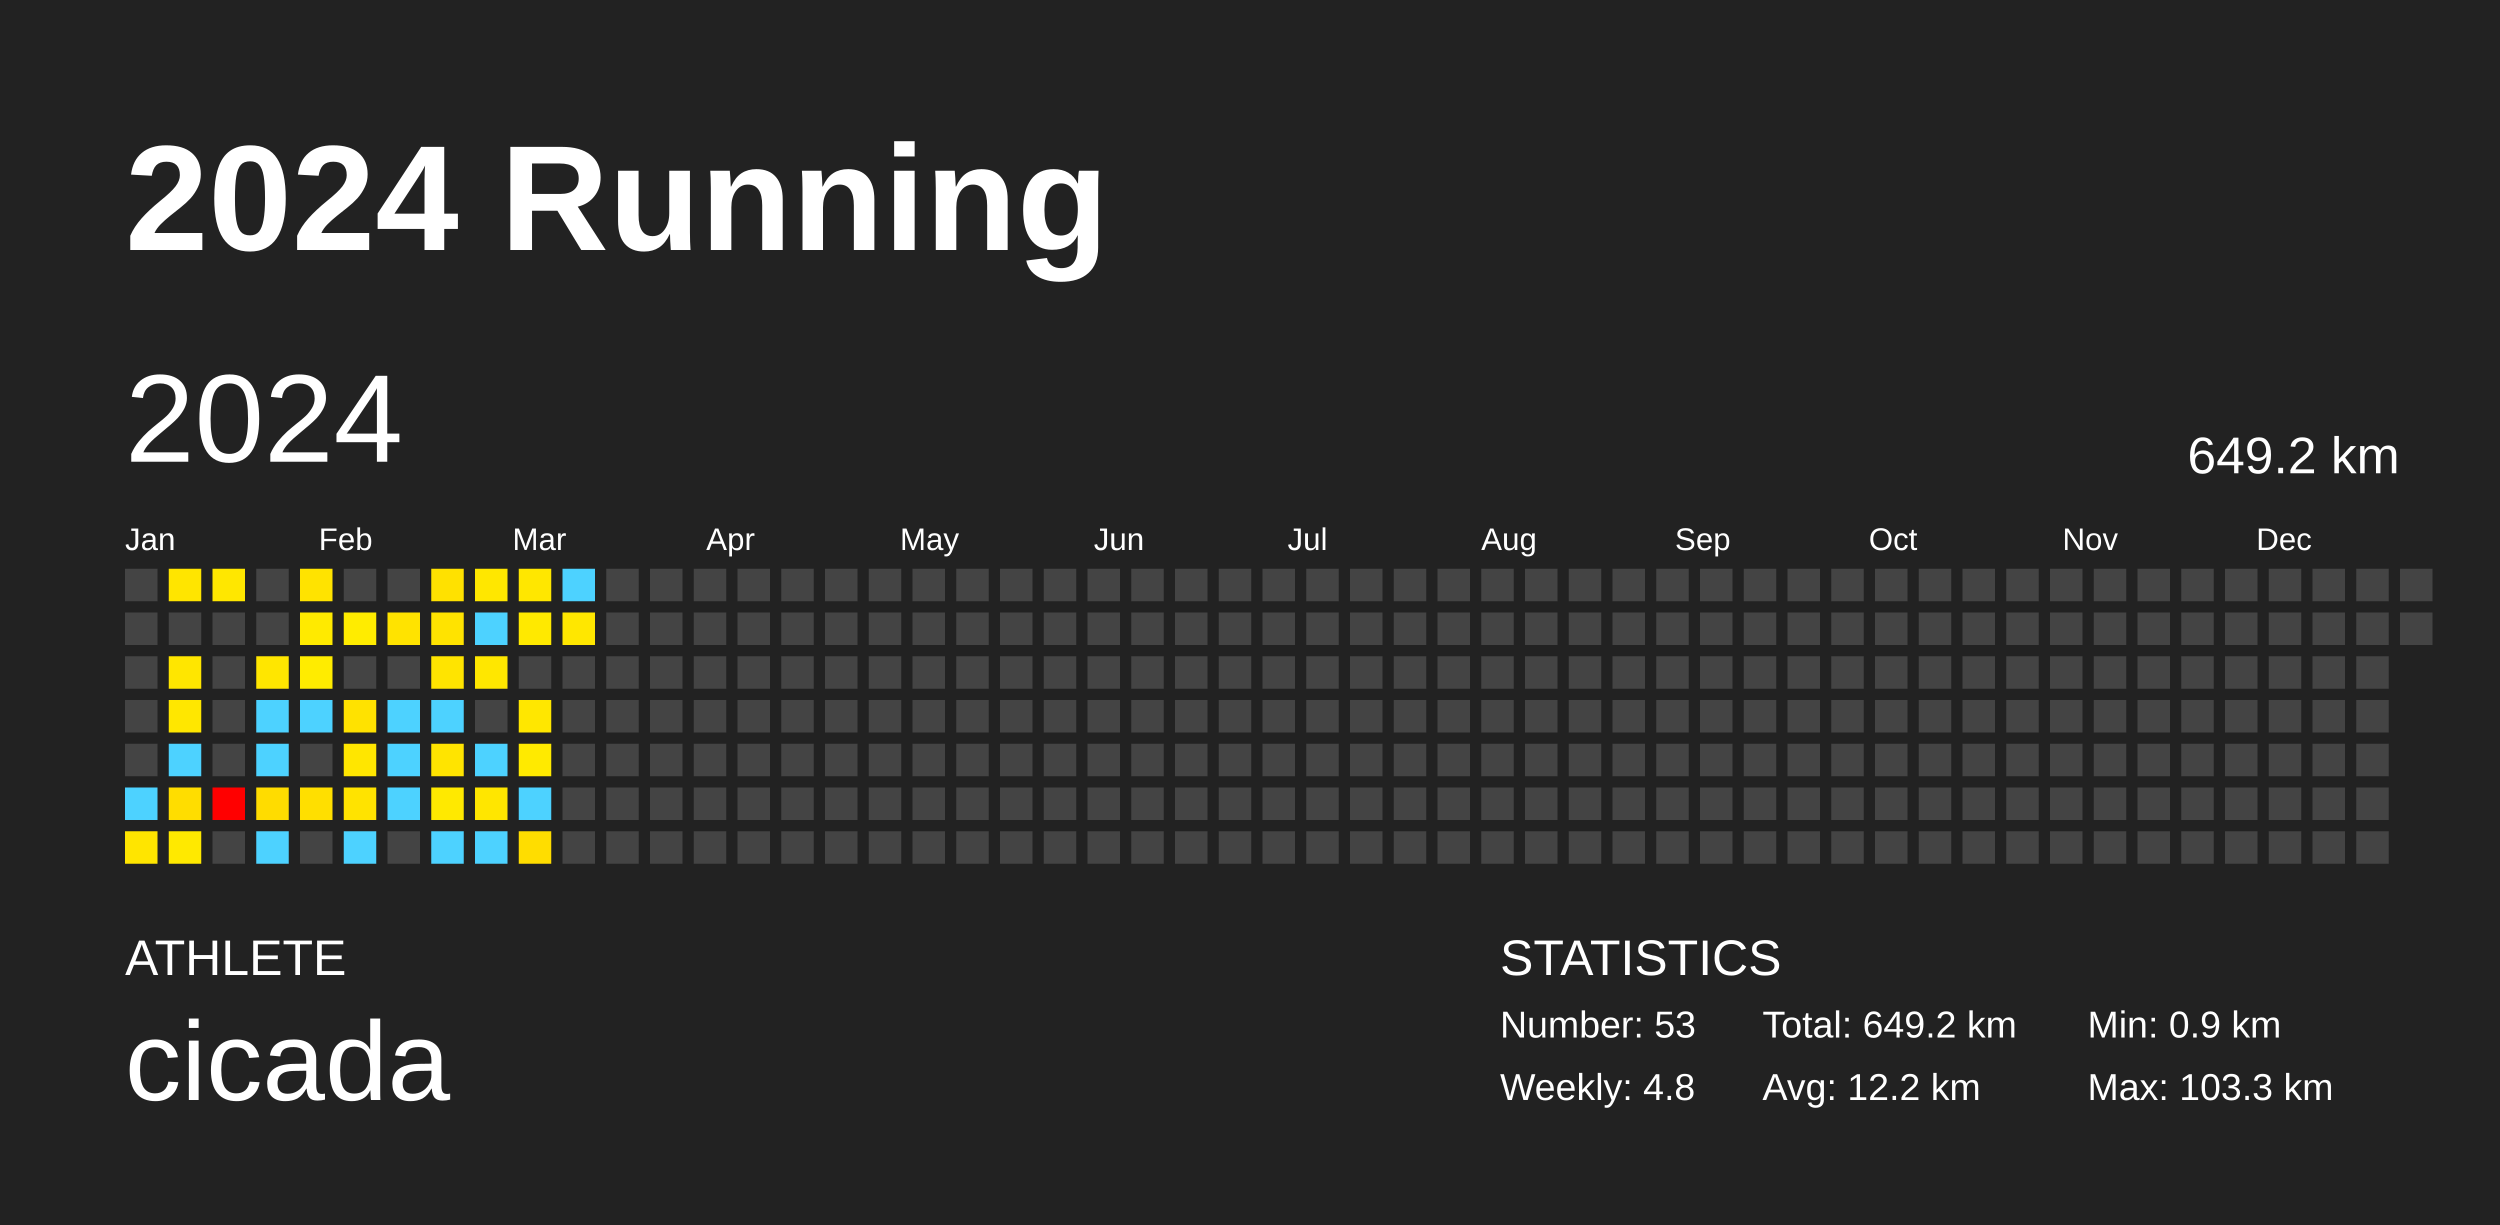
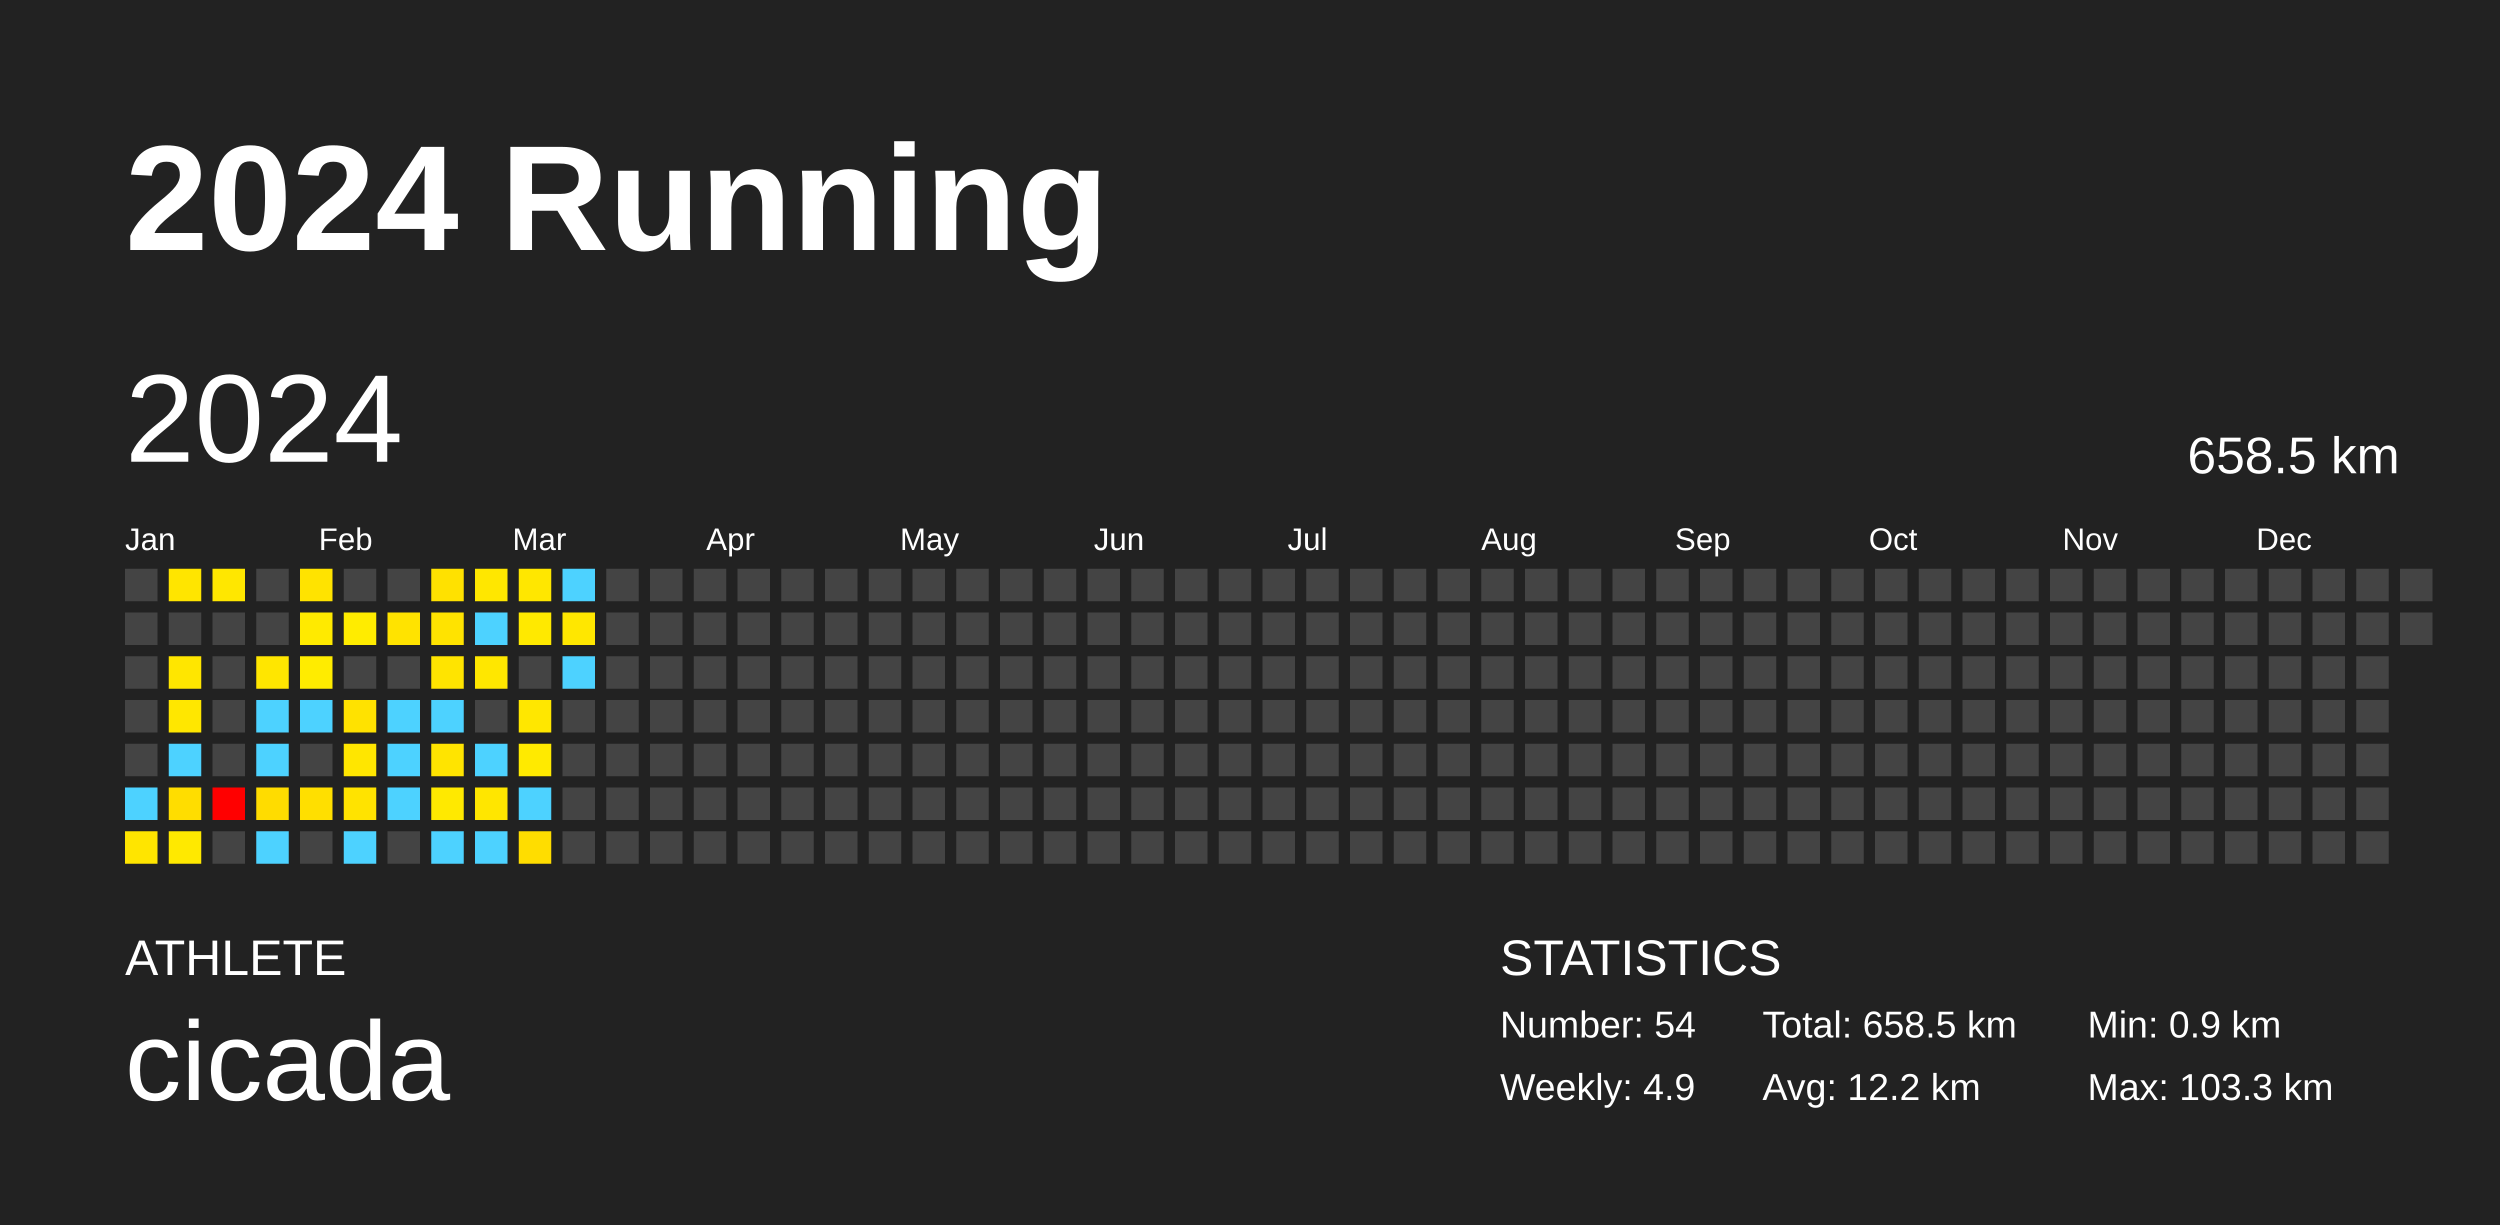
<svg xmlns="http://www.w3.org/2000/svg" baseProfile="full" height="98mm" version="1.1" viewBox="0,0,200,98" width="200mm">
  <defs />
  <rect fill="#222222" height="98" width="200" x="0" y="0" />
  <text fill="#FFFFFF" style="font-size:12px; font-family:Arial; font-weight:bold;" x="10" y="20">2024 Running</text>
  <text fill="#FFFFFF" style="font-size:4px; font-family:Arial" x="10" y="78">ATHLETE</text>
  <text fill="#FFFFFF" style="font-size:9px; font-family:Arial" x="10" y="88">cicada</text>
  <text fill="#FFFFFF" style="font-size:4px; font-family:Arial" x="120" y="78">STATISTICS</text>
-   <text fill="#FFFFFF" style="font-size:3px; font-family:Arial" x="120" y="83">Number: 53</text>
-   <text fill="#FFFFFF" style="font-size:3px; font-family:Arial" x="120" y="88">Weekly: 4.8</text>
-   <text fill="#FFFFFF" style="font-size:3px; font-family:Arial" x="141" y="83">Total: 649.2 km</text>
+   <text fill="#FFFFFF" style="font-size:3px; font-family:Arial" x="120" y="83">Number: 54</text>
+   <text fill="#FFFFFF" style="font-size:3px; font-family:Arial" x="120" y="88">Weekly: 4.9</text>
+   <text fill="#FFFFFF" style="font-size:3px; font-family:Arial" x="141" y="83">Total: 658.5 km</text>
  <text fill="#FFFFFF" style="font-size:3px; font-family:Arial" x="141" y="88">Avg: 12.2 km</text>
  <text fill="#FFFFFF" style="font-size:3px; font-family:Arial" x="167" y="83">Min: 0.9 km</text>
  <text fill="#FFFFFF" style="font-size:3px; font-family:Arial" x="167" y="88">Max: 103.3 km</text>
  <text dominant-baseline="hanging" fill="#FFFFFF" style="font-size:10.0px; font-family:Arial;" x="10" y="30">2024</text>
-   <text dominant-baseline="hanging" fill="#FFFFFF" style="font-size:4.125px; font-family:Arial;" x="175" y="35">649.2 km</text>
+   <text dominant-baseline="hanging" fill="#FFFFFF" style="font-size:4.125px; font-family:Arial;" x="175" y="35">658.5 km</text>
  <text fill="#FFFFFF" style="font-size:2.5px; font-family:Arial" x="10.0" y="44">Jan</text>
  <text fill="#FFFFFF" style="font-size:2.5px; font-family:Arial" x="25.5" y="44">Feb</text>
  <text fill="#FFFFFF" style="font-size:2.5px; font-family:Arial" x="41.0" y="44">Mar</text>
  <text fill="#FFFFFF" style="font-size:2.5px; font-family:Arial" x="56.5" y="44">Apr</text>
  <text fill="#FFFFFF" style="font-size:2.5px; font-family:Arial" x="72.0" y="44">May</text>
  <text fill="#FFFFFF" style="font-size:2.5px; font-family:Arial" x="87.5" y="44">Jun</text>
  <text fill="#FFFFFF" style="font-size:2.5px; font-family:Arial" x="103.0" y="44">Jul</text>
  <text fill="#FFFFFF" style="font-size:2.5px; font-family:Arial" x="118.5" y="44">Aug</text>
  <text fill="#FFFFFF" style="font-size:2.5px; font-family:Arial" x="134.0" y="44">Sep</text>
  <text fill="#FFFFFF" style="font-size:2.5px; font-family:Arial" x="149.5" y="44">Oct</text>
  <text fill="#FFFFFF" style="font-size:2.5px; font-family:Arial" x="165.0" y="44">Nov</text>
  <text fill="#FFFFFF" style="font-size:2.5px; font-family:Arial" x="180.5" y="44">Dec</text>
  <rect fill="#444444" height="2.6" width="2.6" x="10.0" y="45.5" />
  <rect fill="#444444" height="2.6" width="2.6" x="10.0" y="49.0" />
  <rect fill="#444444" height="2.6" width="2.6" x="10.0" y="52.5" />
  <rect fill="#444444" height="2.6" width="2.6" x="10.0" y="56.0" />
  <rect fill="#444444" height="2.6" width="2.6" x="10.0" y="59.5" />
  <rect fill="#4dd2ff" height="2.6" width="2.6" x="10.0" y="63.0" />
  <rect fill="#ffe500" height="2.6" width="2.6" x="10.0" y="66.5" />
  <rect fill="#ffe500" height="2.6" width="2.6" x="13.5" y="45.5" />
  <rect fill="#444444" height="2.6" width="2.6" x="13.5" y="49.0" />
  <rect fill="#ffe600" height="2.6" width="2.6" x="13.5" y="52.5" />
  <rect fill="#ffe700" height="2.6" width="2.6" x="13.5" y="56.0" />
  <rect fill="#4dd2ff" height="2.6" width="2.6" x="13.5" y="59.5" />
  <rect fill="#ffdd00" height="2.6" width="2.6" x="13.5" y="63.0" />
  <rect fill="#ffe900" height="2.6" width="2.6" x="13.5" y="66.5" />
  <rect fill="#ffe700" height="2.6" width="2.6" x="17.0" y="45.5" />
  <rect fill="#444444" height="2.6" width="2.6" x="17.0" y="49.0" />
  <rect fill="#444444" height="2.6" width="2.6" x="17.0" y="52.5" />
  <rect fill="#444444" height="2.6" width="2.6" x="17.0" y="56.0" />
  <rect fill="#444444" height="2.6" width="2.6" x="17.0" y="59.5" />
  <rect fill="red" height="2.6" width="2.6" x="17.0" y="63.0" />
  <rect fill="#444444" height="2.6" width="2.6" x="17.0" y="66.5" />
  <rect fill="#444444" height="2.6" width="2.6" x="20.5" y="45.5" />
  <rect fill="#444444" height="2.6" width="2.6" x="20.5" y="49.0" />
  <rect fill="#ffe600" height="2.6" width="2.6" x="20.5" y="52.5" />
  <rect fill="#4dd2ff" height="2.6" width="2.6" x="20.5" y="56.0" />
  <rect fill="#4dd2ff" height="2.6" width="2.6" x="20.5" y="59.5" />
  <rect fill="#ffdc00" height="2.6" width="2.6" x="20.5" y="63.0" />
  <rect fill="#4dd2ff" height="2.6" width="2.6" x="20.5" y="66.5" />
  <rect fill="#ffe300" height="2.6" width="2.6" x="24.0" y="45.5" />
  <rect fill="#ffea00" height="2.6" width="2.6" x="24.0" y="49.0" />
  <rect fill="#ffec00" height="2.6" width="2.6" x="24.0" y="52.5" />
  <rect fill="#4dd2ff" height="2.6" width="2.6" x="24.0" y="56.0" />
  <rect fill="#444444" height="2.6" width="2.6" x="24.0" y="59.5" />
  <rect fill="#ffdf00" height="2.6" width="2.6" x="24.0" y="63.0" />
  <rect fill="#444444" height="2.6" width="2.6" x="24.0" y="66.5" />
  <rect fill="#444444" height="2.6" width="2.6" x="27.5" y="45.5" />
  <rect fill="#ffec00" height="2.6" width="2.6" x="27.5" y="49.0" />
  <rect fill="#444444" height="2.6" width="2.6" x="27.5" y="52.5" />
  <rect fill="#ffe200" height="2.6" width="2.6" x="27.5" y="56.0" />
  <rect fill="#ffe600" height="2.6" width="2.6" x="27.5" y="59.5" />
  <rect fill="#ffe300" height="2.6" width="2.6" x="27.5" y="63.0" />
  <rect fill="#4dd2ff" height="2.6" width="2.6" x="27.5" y="66.5" />
  <rect fill="#444444" height="2.6" width="2.6" x="31.0" y="45.5" />
  <rect fill="#ffe300" height="2.6" width="2.6" x="31.0" y="49.0" />
  <rect fill="#444444" height="2.6" width="2.6" x="31.0" y="52.5" />
  <rect fill="#4dd2ff" height="2.6" width="2.6" x="31.0" y="56.0" />
  <rect fill="#4dd2ff" height="2.6" width="2.6" x="31.0" y="59.5" />
  <rect fill="#4dd2ff" height="2.6" width="2.6" x="31.0" y="63.0" />
  <rect fill="#444444" height="2.6" width="2.6" x="31.0" y="66.5" />
  <rect fill="#ffe100" height="2.6" width="2.6" x="34.5" y="45.5" />
  <rect fill="#ffe300" height="2.6" width="2.6" x="34.5" y="49.0" />
  <rect fill="#ffe400" height="2.6" width="2.6" x="34.5" y="52.5" />
  <rect fill="#4dd2ff" height="2.6" width="2.6" x="34.5" y="56.0" />
  <rect fill="#ffe400" height="2.6" width="2.6" x="34.5" y="59.5" />
  <rect fill="#ffe900" height="2.6" width="2.6" x="34.5" y="63.0" />
  <rect fill="#4dd2ff" height="2.6" width="2.6" x="34.5" y="66.5" />
  <rect fill="#ffe700" height="2.6" width="2.6" x="38.0" y="45.5" />
  <rect fill="#4dd2ff" height="2.6" width="2.6" x="38.0" y="49.0" />
  <rect fill="#ffe700" height="2.6" width="2.6" x="38.0" y="52.5" />
  <rect fill="#444444" height="2.6" width="2.6" x="38.0" y="56.0" />
  <rect fill="#4dd2ff" height="2.6" width="2.6" x="38.0" y="59.5" />
  <rect fill="#ffe600" height="2.6" width="2.6" x="38.0" y="63.0" />
  <rect fill="#4dd2ff" height="2.6" width="2.6" x="38.0" y="66.5" />
  <rect fill="#ffe700" height="2.6" width="2.6" x="41.5" y="45.5" />
  <rect fill="#ffe900" height="2.6" width="2.6" x="41.5" y="49.0" />
  <rect fill="#444444" height="2.6" width="2.6" x="41.5" y="52.5" />
  <rect fill="#ffe700" height="2.6" width="2.6" x="41.5" y="56.0" />
  <rect fill="#ffea00" height="2.6" width="2.6" x="41.5" y="59.5" />
  <rect fill="#4dd2ff" height="2.6" width="2.6" x="41.5" y="63.0" />
  <rect fill="#ffdd00" height="2.6" width="2.6" x="41.5" y="66.5" />
  <rect fill="#4dd2ff" height="2.6" width="2.6" x="45.0" y="45.5" />
  <rect fill="#ffe700" height="2.6" width="2.6" x="45.0" y="49.0" />
-   <rect fill="#444444" height="2.6" width="2.6" x="45.0" y="52.5" />
+   <rect fill="#4dd2ff" height="2.6" width="2.6" x="45.0" y="52.5" />
  <rect fill="#444444" height="2.6" width="2.6" x="45.0" y="56.0" />
  <rect fill="#444444" height="2.6" width="2.6" x="45.0" y="59.5" />
  <rect fill="#444444" height="2.6" width="2.6" x="45.0" y="63.0" />
  <rect fill="#444444" height="2.6" width="2.6" x="45.0" y="66.5" />
  <rect fill="#444444" height="2.6" width="2.6" x="48.5" y="45.5" />
  <rect fill="#444444" height="2.6" width="2.6" x="48.5" y="49.0" />
  <rect fill="#444444" height="2.6" width="2.6" x="48.5" y="52.5" />
  <rect fill="#444444" height="2.6" width="2.6" x="48.5" y="56.0" />
  <rect fill="#444444" height="2.6" width="2.6" x="48.5" y="59.5" />
  <rect fill="#444444" height="2.6" width="2.6" x="48.5" y="63.0" />
  <rect fill="#444444" height="2.6" width="2.6" x="48.5" y="66.5" />
  <rect fill="#444444" height="2.6" width="2.6" x="52.0" y="45.5" />
  <rect fill="#444444" height="2.6" width="2.6" x="52.0" y="49.0" />
  <rect fill="#444444" height="2.6" width="2.6" x="52.0" y="52.5" />
  <rect fill="#444444" height="2.6" width="2.6" x="52.0" y="56.0" />
  <rect fill="#444444" height="2.6" width="2.6" x="52.0" y="59.5" />
  <rect fill="#444444" height="2.6" width="2.6" x="52.0" y="63.0" />
  <rect fill="#444444" height="2.6" width="2.6" x="52.0" y="66.5" />
  <rect fill="#444444" height="2.6" width="2.6" x="55.5" y="45.5" />
  <rect fill="#444444" height="2.6" width="2.6" x="55.5" y="49.0" />
  <rect fill="#444444" height="2.6" width="2.6" x="55.5" y="52.5" />
  <rect fill="#444444" height="2.6" width="2.6" x="55.5" y="56.0" />
  <rect fill="#444444" height="2.6" width="2.6" x="55.5" y="59.5" />
  <rect fill="#444444" height="2.6" width="2.6" x="55.5" y="63.0" />
  <rect fill="#444444" height="2.6" width="2.6" x="55.5" y="66.5" />
  <rect fill="#444444" height="2.6" width="2.6" x="59.0" y="45.5" />
  <rect fill="#444444" height="2.6" width="2.6" x="59.0" y="49.0" />
  <rect fill="#444444" height="2.6" width="2.6" x="59.0" y="52.5" />
  <rect fill="#444444" height="2.6" width="2.6" x="59.0" y="56.0" />
  <rect fill="#444444" height="2.6" width="2.6" x="59.0" y="59.5" />
  <rect fill="#444444" height="2.6" width="2.6" x="59.0" y="63.0" />
  <rect fill="#444444" height="2.6" width="2.6" x="59.0" y="66.5" />
  <rect fill="#444444" height="2.6" width="2.6" x="62.5" y="45.5" />
  <rect fill="#444444" height="2.6" width="2.6" x="62.5" y="49.0" />
  <rect fill="#444444" height="2.6" width="2.6" x="62.5" y="52.5" />
  <rect fill="#444444" height="2.6" width="2.6" x="62.5" y="56.0" />
  <rect fill="#444444" height="2.6" width="2.6" x="62.5" y="59.5" />
  <rect fill="#444444" height="2.6" width="2.6" x="62.5" y="63.0" />
  <rect fill="#444444" height="2.6" width="2.6" x="62.5" y="66.5" />
  <rect fill="#444444" height="2.6" width="2.6" x="66.0" y="45.5" />
  <rect fill="#444444" height="2.6" width="2.6" x="66.0" y="49.0" />
  <rect fill="#444444" height="2.6" width="2.6" x="66.0" y="52.5" />
  <rect fill="#444444" height="2.6" width="2.6" x="66.0" y="56.0" />
  <rect fill="#444444" height="2.6" width="2.6" x="66.0" y="59.5" />
  <rect fill="#444444" height="2.6" width="2.6" x="66.0" y="63.0" />
  <rect fill="#444444" height="2.6" width="2.6" x="66.0" y="66.5" />
  <rect fill="#444444" height="2.6" width="2.6" x="69.5" y="45.5" />
  <rect fill="#444444" height="2.6" width="2.6" x="69.5" y="49.0" />
  <rect fill="#444444" height="2.6" width="2.6" x="69.5" y="52.5" />
  <rect fill="#444444" height="2.6" width="2.6" x="69.5" y="56.0" />
  <rect fill="#444444" height="2.6" width="2.6" x="69.5" y="59.5" />
  <rect fill="#444444" height="2.6" width="2.6" x="69.5" y="63.0" />
  <rect fill="#444444" height="2.6" width="2.6" x="69.5" y="66.5" />
  <rect fill="#444444" height="2.6" width="2.6" x="73.0" y="45.5" />
  <rect fill="#444444" height="2.6" width="2.6" x="73.0" y="49.0" />
  <rect fill="#444444" height="2.6" width="2.6" x="73.0" y="52.5" />
  <rect fill="#444444" height="2.6" width="2.6" x="73.0" y="56.0" />
  <rect fill="#444444" height="2.6" width="2.6" x="73.0" y="59.5" />
  <rect fill="#444444" height="2.6" width="2.6" x="73.0" y="63.0" />
  <rect fill="#444444" height="2.6" width="2.6" x="73.0" y="66.5" />
  <rect fill="#444444" height="2.6" width="2.6" x="76.5" y="45.5" />
  <rect fill="#444444" height="2.6" width="2.6" x="76.5" y="49.0" />
  <rect fill="#444444" height="2.6" width="2.6" x="76.5" y="52.5" />
  <rect fill="#444444" height="2.6" width="2.6" x="76.5" y="56.0" />
  <rect fill="#444444" height="2.6" width="2.6" x="76.5" y="59.5" />
  <rect fill="#444444" height="2.6" width="2.6" x="76.5" y="63.0" />
  <rect fill="#444444" height="2.6" width="2.6" x="76.5" y="66.5" />
  <rect fill="#444444" height="2.6" width="2.6" x="80.0" y="45.5" />
  <rect fill="#444444" height="2.6" width="2.6" x="80.0" y="49.0" />
  <rect fill="#444444" height="2.6" width="2.6" x="80.0" y="52.5" />
  <rect fill="#444444" height="2.6" width="2.6" x="80.0" y="56.0" />
  <rect fill="#444444" height="2.6" width="2.6" x="80.0" y="59.5" />
  <rect fill="#444444" height="2.6" width="2.6" x="80.0" y="63.0" />
  <rect fill="#444444" height="2.6" width="2.6" x="80.0" y="66.5" />
  <rect fill="#444444" height="2.6" width="2.6" x="83.5" y="45.5" />
  <rect fill="#444444" height="2.6" width="2.6" x="83.5" y="49.0" />
  <rect fill="#444444" height="2.6" width="2.6" x="83.5" y="52.5" />
  <rect fill="#444444" height="2.6" width="2.6" x="83.5" y="56.0" />
  <rect fill="#444444" height="2.6" width="2.6" x="83.5" y="59.5" />
  <rect fill="#444444" height="2.6" width="2.6" x="83.5" y="63.0" />
  <rect fill="#444444" height="2.6" width="2.6" x="83.5" y="66.5" />
  <rect fill="#444444" height="2.6" width="2.6" x="87.0" y="45.5" />
  <rect fill="#444444" height="2.6" width="2.6" x="87.0" y="49.0" />
  <rect fill="#444444" height="2.6" width="2.6" x="87.0" y="52.5" />
  <rect fill="#444444" height="2.6" width="2.6" x="87.0" y="56.0" />
  <rect fill="#444444" height="2.6" width="2.6" x="87.0" y="59.5" />
  <rect fill="#444444" height="2.6" width="2.6" x="87.0" y="63.0" />
  <rect fill="#444444" height="2.6" width="2.6" x="87.0" y="66.5" />
  <rect fill="#444444" height="2.6" width="2.6" x="90.5" y="45.5" />
  <rect fill="#444444" height="2.6" width="2.6" x="90.5" y="49.0" />
  <rect fill="#444444" height="2.6" width="2.6" x="90.5" y="52.5" />
  <rect fill="#444444" height="2.6" width="2.6" x="90.5" y="56.0" />
  <rect fill="#444444" height="2.6" width="2.6" x="90.5" y="59.5" />
  <rect fill="#444444" height="2.6" width="2.6" x="90.5" y="63.0" />
  <rect fill="#444444" height="2.6" width="2.6" x="90.5" y="66.5" />
  <rect fill="#444444" height="2.6" width="2.6" x="94.0" y="45.5" />
  <rect fill="#444444" height="2.6" width="2.6" x="94.0" y="49.0" />
  <rect fill="#444444" height="2.6" width="2.6" x="94.0" y="52.5" />
  <rect fill="#444444" height="2.6" width="2.6" x="94.0" y="56.0" />
  <rect fill="#444444" height="2.6" width="2.6" x="94.0" y="59.5" />
  <rect fill="#444444" height="2.6" width="2.6" x="94.0" y="63.0" />
  <rect fill="#444444" height="2.6" width="2.6" x="94.0" y="66.5" />
  <rect fill="#444444" height="2.6" width="2.6" x="97.5" y="45.5" />
  <rect fill="#444444" height="2.6" width="2.6" x="97.5" y="49.0" />
  <rect fill="#444444" height="2.6" width="2.6" x="97.5" y="52.5" />
  <rect fill="#444444" height="2.6" width="2.6" x="97.5" y="56.0" />
  <rect fill="#444444" height="2.6" width="2.6" x="97.5" y="59.5" />
  <rect fill="#444444" height="2.6" width="2.6" x="97.5" y="63.0" />
  <rect fill="#444444" height="2.6" width="2.6" x="97.5" y="66.5" />
  <rect fill="#444444" height="2.6" width="2.6" x="101.0" y="45.5" />
  <rect fill="#444444" height="2.6" width="2.6" x="101.0" y="49.0" />
  <rect fill="#444444" height="2.6" width="2.6" x="101.0" y="52.5" />
  <rect fill="#444444" height="2.6" width="2.6" x="101.0" y="56.0" />
  <rect fill="#444444" height="2.6" width="2.6" x="101.0" y="59.5" />
  <rect fill="#444444" height="2.6" width="2.6" x="101.0" y="63.0" />
  <rect fill="#444444" height="2.6" width="2.6" x="101.0" y="66.5" />
  <rect fill="#444444" height="2.6" width="2.6" x="104.5" y="45.5" />
  <rect fill="#444444" height="2.6" width="2.6" x="104.5" y="49.0" />
  <rect fill="#444444" height="2.6" width="2.6" x="104.5" y="52.5" />
  <rect fill="#444444" height="2.6" width="2.6" x="104.5" y="56.0" />
  <rect fill="#444444" height="2.6" width="2.6" x="104.5" y="59.5" />
  <rect fill="#444444" height="2.6" width="2.6" x="104.5" y="63.0" />
  <rect fill="#444444" height="2.6" width="2.6" x="104.5" y="66.5" />
  <rect fill="#444444" height="2.6" width="2.6" x="108.0" y="45.5" />
  <rect fill="#444444" height="2.6" width="2.6" x="108.0" y="49.0" />
  <rect fill="#444444" height="2.6" width="2.6" x="108.0" y="52.5" />
  <rect fill="#444444" height="2.6" width="2.6" x="108.0" y="56.0" />
  <rect fill="#444444" height="2.6" width="2.6" x="108.0" y="59.5" />
  <rect fill="#444444" height="2.6" width="2.6" x="108.0" y="63.0" />
  <rect fill="#444444" height="2.6" width="2.6" x="108.0" y="66.5" />
  <rect fill="#444444" height="2.6" width="2.6" x="111.5" y="45.5" />
  <rect fill="#444444" height="2.6" width="2.6" x="111.5" y="49.0" />
  <rect fill="#444444" height="2.6" width="2.6" x="111.5" y="52.5" />
  <rect fill="#444444" height="2.6" width="2.6" x="111.5" y="56.0" />
  <rect fill="#444444" height="2.6" width="2.6" x="111.5" y="59.5" />
  <rect fill="#444444" height="2.6" width="2.6" x="111.5" y="63.0" />
  <rect fill="#444444" height="2.6" width="2.6" x="111.5" y="66.5" />
  <rect fill="#444444" height="2.6" width="2.6" x="115.0" y="45.5" />
  <rect fill="#444444" height="2.6" width="2.6" x="115.0" y="49.0" />
  <rect fill="#444444" height="2.6" width="2.6" x="115.0" y="52.5" />
  <rect fill="#444444" height="2.6" width="2.6" x="115.0" y="56.0" />
  <rect fill="#444444" height="2.6" width="2.6" x="115.0" y="59.5" />
  <rect fill="#444444" height="2.6" width="2.6" x="115.0" y="63.0" />
  <rect fill="#444444" height="2.6" width="2.6" x="115.0" y="66.5" />
  <rect fill="#444444" height="2.6" width="2.6" x="118.5" y="45.5" />
  <rect fill="#444444" height="2.6" width="2.6" x="118.5" y="49.0" />
  <rect fill="#444444" height="2.6" width="2.6" x="118.5" y="52.5" />
  <rect fill="#444444" height="2.6" width="2.6" x="118.5" y="56.0" />
  <rect fill="#444444" height="2.6" width="2.6" x="118.5" y="59.5" />
  <rect fill="#444444" height="2.6" width="2.6" x="118.5" y="63.0" />
  <rect fill="#444444" height="2.6" width="2.6" x="118.5" y="66.5" />
  <rect fill="#444444" height="2.6" width="2.6" x="122.0" y="45.5" />
  <rect fill="#444444" height="2.6" width="2.6" x="122.0" y="49.0" />
  <rect fill="#444444" height="2.6" width="2.6" x="122.0" y="52.5" />
  <rect fill="#444444" height="2.6" width="2.6" x="122.0" y="56.0" />
  <rect fill="#444444" height="2.6" width="2.6" x="122.0" y="59.5" />
  <rect fill="#444444" height="2.6" width="2.6" x="122.0" y="63.0" />
  <rect fill="#444444" height="2.6" width="2.6" x="122.0" y="66.5" />
  <rect fill="#444444" height="2.6" width="2.6" x="125.5" y="45.5" />
  <rect fill="#444444" height="2.6" width="2.6" x="125.5" y="49.0" />
  <rect fill="#444444" height="2.6" width="2.6" x="125.5" y="52.5" />
  <rect fill="#444444" height="2.6" width="2.6" x="125.5" y="56.0" />
  <rect fill="#444444" height="2.6" width="2.6" x="125.5" y="59.5" />
  <rect fill="#444444" height="2.6" width="2.6" x="125.5" y="63.0" />
  <rect fill="#444444" height="2.6" width="2.6" x="125.5" y="66.5" />
  <rect fill="#444444" height="2.6" width="2.6" x="129.0" y="45.5" />
  <rect fill="#444444" height="2.6" width="2.6" x="129.0" y="49.0" />
  <rect fill="#444444" height="2.6" width="2.6" x="129.0" y="52.5" />
  <rect fill="#444444" height="2.6" width="2.6" x="129.0" y="56.0" />
  <rect fill="#444444" height="2.6" width="2.6" x="129.0" y="59.5" />
  <rect fill="#444444" height="2.6" width="2.6" x="129.0" y="63.0" />
  <rect fill="#444444" height="2.6" width="2.6" x="129.0" y="66.5" />
  <rect fill="#444444" height="2.6" width="2.6" x="132.5" y="45.5" />
  <rect fill="#444444" height="2.6" width="2.6" x="132.5" y="49.0" />
  <rect fill="#444444" height="2.6" width="2.6" x="132.5" y="52.5" />
  <rect fill="#444444" height="2.6" width="2.6" x="132.5" y="56.0" />
  <rect fill="#444444" height="2.6" width="2.6" x="132.5" y="59.5" />
  <rect fill="#444444" height="2.6" width="2.6" x="132.5" y="63.0" />
  <rect fill="#444444" height="2.6" width="2.6" x="132.5" y="66.5" />
  <rect fill="#444444" height="2.6" width="2.6" x="136.0" y="45.5" />
  <rect fill="#444444" height="2.6" width="2.6" x="136.0" y="49.0" />
  <rect fill="#444444" height="2.6" width="2.6" x="136.0" y="52.5" />
  <rect fill="#444444" height="2.6" width="2.6" x="136.0" y="56.0" />
  <rect fill="#444444" height="2.6" width="2.6" x="136.0" y="59.5" />
  <rect fill="#444444" height="2.6" width="2.6" x="136.0" y="63.0" />
  <rect fill="#444444" height="2.6" width="2.6" x="136.0" y="66.5" />
  <rect fill="#444444" height="2.6" width="2.6" x="139.5" y="45.5" />
  <rect fill="#444444" height="2.6" width="2.6" x="139.5" y="49.0" />
  <rect fill="#444444" height="2.6" width="2.6" x="139.5" y="52.5" />
  <rect fill="#444444" height="2.6" width="2.6" x="139.5" y="56.0" />
  <rect fill="#444444" height="2.6" width="2.6" x="139.5" y="59.5" />
  <rect fill="#444444" height="2.6" width="2.6" x="139.5" y="63.0" />
  <rect fill="#444444" height="2.6" width="2.6" x="139.5" y="66.5" />
  <rect fill="#444444" height="2.6" width="2.6" x="143.0" y="45.5" />
  <rect fill="#444444" height="2.6" width="2.6" x="143.0" y="49.0" />
  <rect fill="#444444" height="2.6" width="2.6" x="143.0" y="52.5" />
  <rect fill="#444444" height="2.6" width="2.6" x="143.0" y="56.0" />
  <rect fill="#444444" height="2.6" width="2.6" x="143.0" y="59.5" />
  <rect fill="#444444" height="2.6" width="2.6" x="143.0" y="63.0" />
  <rect fill="#444444" height="2.6" width="2.6" x="143.0" y="66.5" />
  <rect fill="#444444" height="2.6" width="2.6" x="146.5" y="45.5" />
  <rect fill="#444444" height="2.6" width="2.6" x="146.5" y="49.0" />
  <rect fill="#444444" height="2.6" width="2.6" x="146.5" y="52.5" />
  <rect fill="#444444" height="2.6" width="2.6" x="146.5" y="56.0" />
  <rect fill="#444444" height="2.6" width="2.6" x="146.5" y="59.5" />
  <rect fill="#444444" height="2.6" width="2.6" x="146.5" y="63.0" />
  <rect fill="#444444" height="2.6" width="2.6" x="146.5" y="66.5" />
  <rect fill="#444444" height="2.6" width="2.6" x="150.0" y="45.5" />
  <rect fill="#444444" height="2.6" width="2.6" x="150.0" y="49.0" />
  <rect fill="#444444" height="2.6" width="2.6" x="150.0" y="52.5" />
  <rect fill="#444444" height="2.6" width="2.6" x="150.0" y="56.0" />
  <rect fill="#444444" height="2.6" width="2.6" x="150.0" y="59.5" />
  <rect fill="#444444" height="2.6" width="2.6" x="150.0" y="63.0" />
  <rect fill="#444444" height="2.6" width="2.6" x="150.0" y="66.5" />
  <rect fill="#444444" height="2.6" width="2.6" x="153.5" y="45.5" />
  <rect fill="#444444" height="2.6" width="2.6" x="153.5" y="49.0" />
  <rect fill="#444444" height="2.6" width="2.6" x="153.5" y="52.5" />
  <rect fill="#444444" height="2.6" width="2.6" x="153.5" y="56.0" />
  <rect fill="#444444" height="2.6" width="2.6" x="153.5" y="59.5" />
  <rect fill="#444444" height="2.6" width="2.6" x="153.5" y="63.0" />
  <rect fill="#444444" height="2.6" width="2.6" x="153.5" y="66.5" />
  <rect fill="#444444" height="2.6" width="2.6" x="157.0" y="45.5" />
  <rect fill="#444444" height="2.6" width="2.6" x="157.0" y="49.0" />
  <rect fill="#444444" height="2.6" width="2.6" x="157.0" y="52.5" />
  <rect fill="#444444" height="2.6" width="2.6" x="157.0" y="56.0" />
  <rect fill="#444444" height="2.6" width="2.6" x="157.0" y="59.5" />
  <rect fill="#444444" height="2.6" width="2.6" x="157.0" y="63.0" />
  <rect fill="#444444" height="2.6" width="2.6" x="157.0" y="66.5" />
  <rect fill="#444444" height="2.6" width="2.6" x="160.5" y="45.5" />
  <rect fill="#444444" height="2.6" width="2.6" x="160.5" y="49.0" />
  <rect fill="#444444" height="2.6" width="2.6" x="160.5" y="52.5" />
  <rect fill="#444444" height="2.6" width="2.6" x="160.5" y="56.0" />
  <rect fill="#444444" height="2.6" width="2.6" x="160.5" y="59.5" />
  <rect fill="#444444" height="2.6" width="2.6" x="160.5" y="63.0" />
  <rect fill="#444444" height="2.6" width="2.6" x="160.5" y="66.5" />
  <rect fill="#444444" height="2.6" width="2.6" x="164.0" y="45.5" />
  <rect fill="#444444" height="2.6" width="2.6" x="164.0" y="49.0" />
  <rect fill="#444444" height="2.6" width="2.6" x="164.0" y="52.5" />
  <rect fill="#444444" height="2.6" width="2.6" x="164.0" y="56.0" />
  <rect fill="#444444" height="2.6" width="2.6" x="164.0" y="59.5" />
  <rect fill="#444444" height="2.6" width="2.6" x="164.0" y="63.0" />
  <rect fill="#444444" height="2.6" width="2.6" x="164.0" y="66.5" />
  <rect fill="#444444" height="2.6" width="2.6" x="167.5" y="45.5" />
  <rect fill="#444444" height="2.6" width="2.6" x="167.5" y="49.0" />
  <rect fill="#444444" height="2.6" width="2.6" x="167.5" y="52.5" />
  <rect fill="#444444" height="2.6" width="2.6" x="167.5" y="56.0" />
  <rect fill="#444444" height="2.6" width="2.6" x="167.5" y="59.5" />
  <rect fill="#444444" height="2.6" width="2.6" x="167.5" y="63.0" />
  <rect fill="#444444" height="2.6" width="2.6" x="167.5" y="66.5" />
  <rect fill="#444444" height="2.6" width="2.6" x="171.0" y="45.5" />
  <rect fill="#444444" height="2.6" width="2.6" x="171.0" y="49.0" />
  <rect fill="#444444" height="2.6" width="2.6" x="171.0" y="52.5" />
  <rect fill="#444444" height="2.6" width="2.6" x="171.0" y="56.0" />
  <rect fill="#444444" height="2.6" width="2.6" x="171.0" y="59.5" />
  <rect fill="#444444" height="2.6" width="2.6" x="171.0" y="63.0" />
  <rect fill="#444444" height="2.6" width="2.6" x="171.0" y="66.5" />
  <rect fill="#444444" height="2.6" width="2.6" x="174.5" y="45.5" />
  <rect fill="#444444" height="2.6" width="2.6" x="174.5" y="49.0" />
  <rect fill="#444444" height="2.6" width="2.6" x="174.5" y="52.5" />
  <rect fill="#444444" height="2.6" width="2.6" x="174.5" y="56.0" />
  <rect fill="#444444" height="2.6" width="2.6" x="174.5" y="59.5" />
  <rect fill="#444444" height="2.6" width="2.6" x="174.5" y="63.0" />
  <rect fill="#444444" height="2.6" width="2.6" x="174.5" y="66.5" />
  <rect fill="#444444" height="2.6" width="2.6" x="178.0" y="45.5" />
  <rect fill="#444444" height="2.6" width="2.6" x="178.0" y="49.0" />
  <rect fill="#444444" height="2.6" width="2.6" x="178.0" y="52.5" />
  <rect fill="#444444" height="2.6" width="2.6" x="178.0" y="56.0" />
  <rect fill="#444444" height="2.6" width="2.6" x="178.0" y="59.5" />
  <rect fill="#444444" height="2.6" width="2.6" x="178.0" y="63.0" />
  <rect fill="#444444" height="2.6" width="2.6" x="178.0" y="66.5" />
  <rect fill="#444444" height="2.6" width="2.6" x="181.5" y="45.5" />
  <rect fill="#444444" height="2.6" width="2.6" x="181.5" y="49.0" />
  <rect fill="#444444" height="2.6" width="2.6" x="181.5" y="52.5" />
  <rect fill="#444444" height="2.6" width="2.6" x="181.5" y="56.0" />
  <rect fill="#444444" height="2.6" width="2.6" x="181.5" y="59.5" />
  <rect fill="#444444" height="2.6" width="2.6" x="181.5" y="63.0" />
  <rect fill="#444444" height="2.6" width="2.6" x="181.5" y="66.5" />
  <rect fill="#444444" height="2.6" width="2.6" x="185.0" y="45.5" />
  <rect fill="#444444" height="2.6" width="2.6" x="185.0" y="49.0" />
  <rect fill="#444444" height="2.6" width="2.6" x="185.0" y="52.5" />
  <rect fill="#444444" height="2.6" width="2.6" x="185.0" y="56.0" />
  <rect fill="#444444" height="2.6" width="2.6" x="185.0" y="59.5" />
  <rect fill="#444444" height="2.6" width="2.6" x="185.0" y="63.0" />
  <rect fill="#444444" height="2.6" width="2.6" x="185.0" y="66.5" />
  <rect fill="#444444" height="2.6" width="2.6" x="188.5" y="45.5" />
  <rect fill="#444444" height="2.6" width="2.6" x="188.5" y="49.0" />
  <rect fill="#444444" height="2.6" width="2.6" x="188.5" y="52.5" />
  <rect fill="#444444" height="2.6" width="2.6" x="188.5" y="56.0" />
  <rect fill="#444444" height="2.6" width="2.6" x="188.5" y="59.5" />
  <rect fill="#444444" height="2.6" width="2.6" x="188.5" y="63.0" />
  <rect fill="#444444" height="2.6" width="2.6" x="188.5" y="66.5" />
  <rect fill="#444444" height="2.6" width="2.6" x="192.0" y="45.5" />
  <rect fill="#444444" height="2.6" width="2.6" x="192.0" y="49.0" />
</svg>
